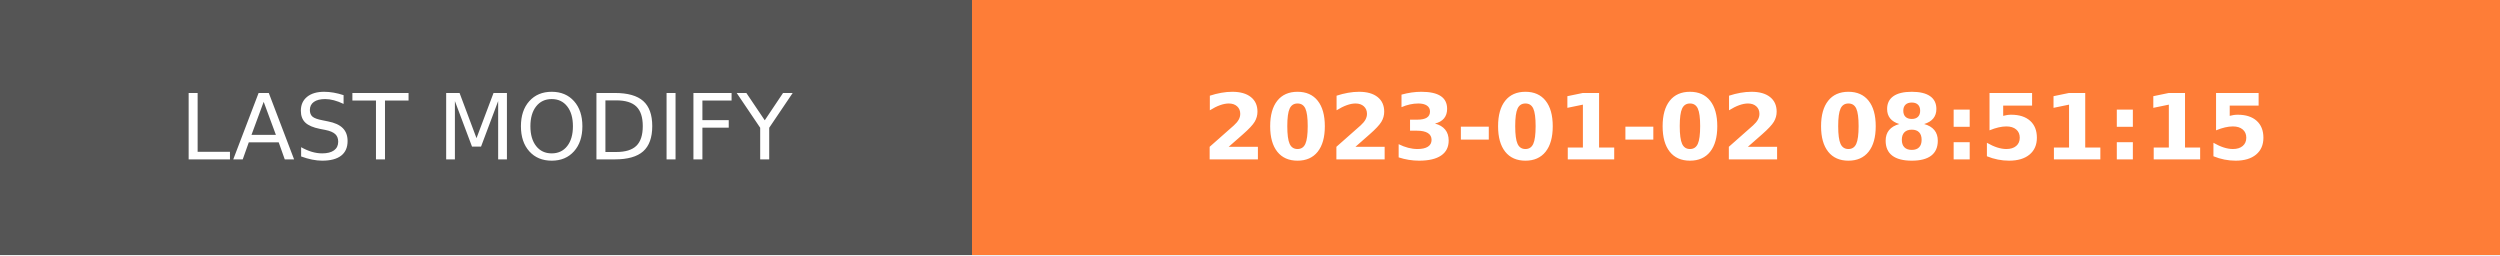
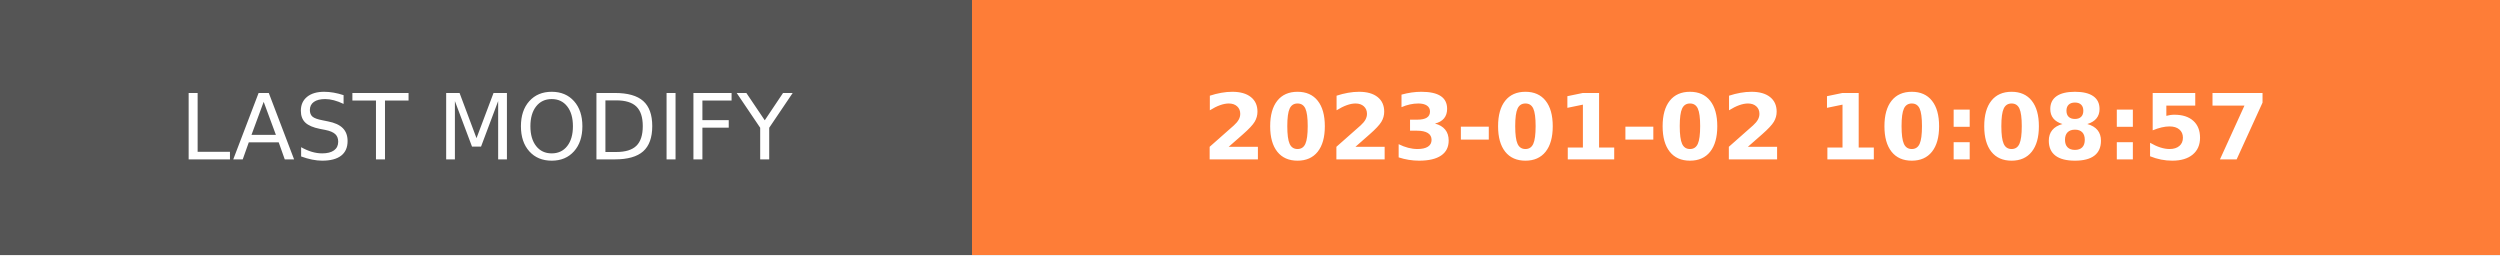
- <svg xmlns="http://www.w3.org/2000/svg" width="274.5" height="28" role="img" aria-label="LAST MODIFY: 2023-01-02 08:51:15">
+ <svg xmlns="http://www.w3.org/2000/svg" width="274.5" height="28" role="img" aria-label="LAST MODIFY: 2023-01-02 10:08:57">
  <g shape-rendering="crispEdges">
    <rect width="106.75" height="28" fill="#555" />
    <rect x="106.75" width="167.75" height="28" fill="#fe7d37" />
  </g>
  <g fill="#fff" text-anchor="middle" font-family="Verdana,Geneva,DejaVu Sans,sans-serif" text-rendering="geometricPrecision" font-size="100">
    <text transform="scale(.1)" x="533.75" y="175" textLength="827.5" fill="#fff">LAST MODIFY</text>
-     <text transform="scale(.1)" x="1906.25" y="175" textLength="1437.5" fill="#fff" font-weight="bold">2023-01-02 08:51:15</text>
+     <text transform="scale(.1)" x="1906.25" y="175" textLength="1437.5" fill="#fff" font-weight="bold">2023-01-02 10:08:57</text>
  </g>
</svg>
